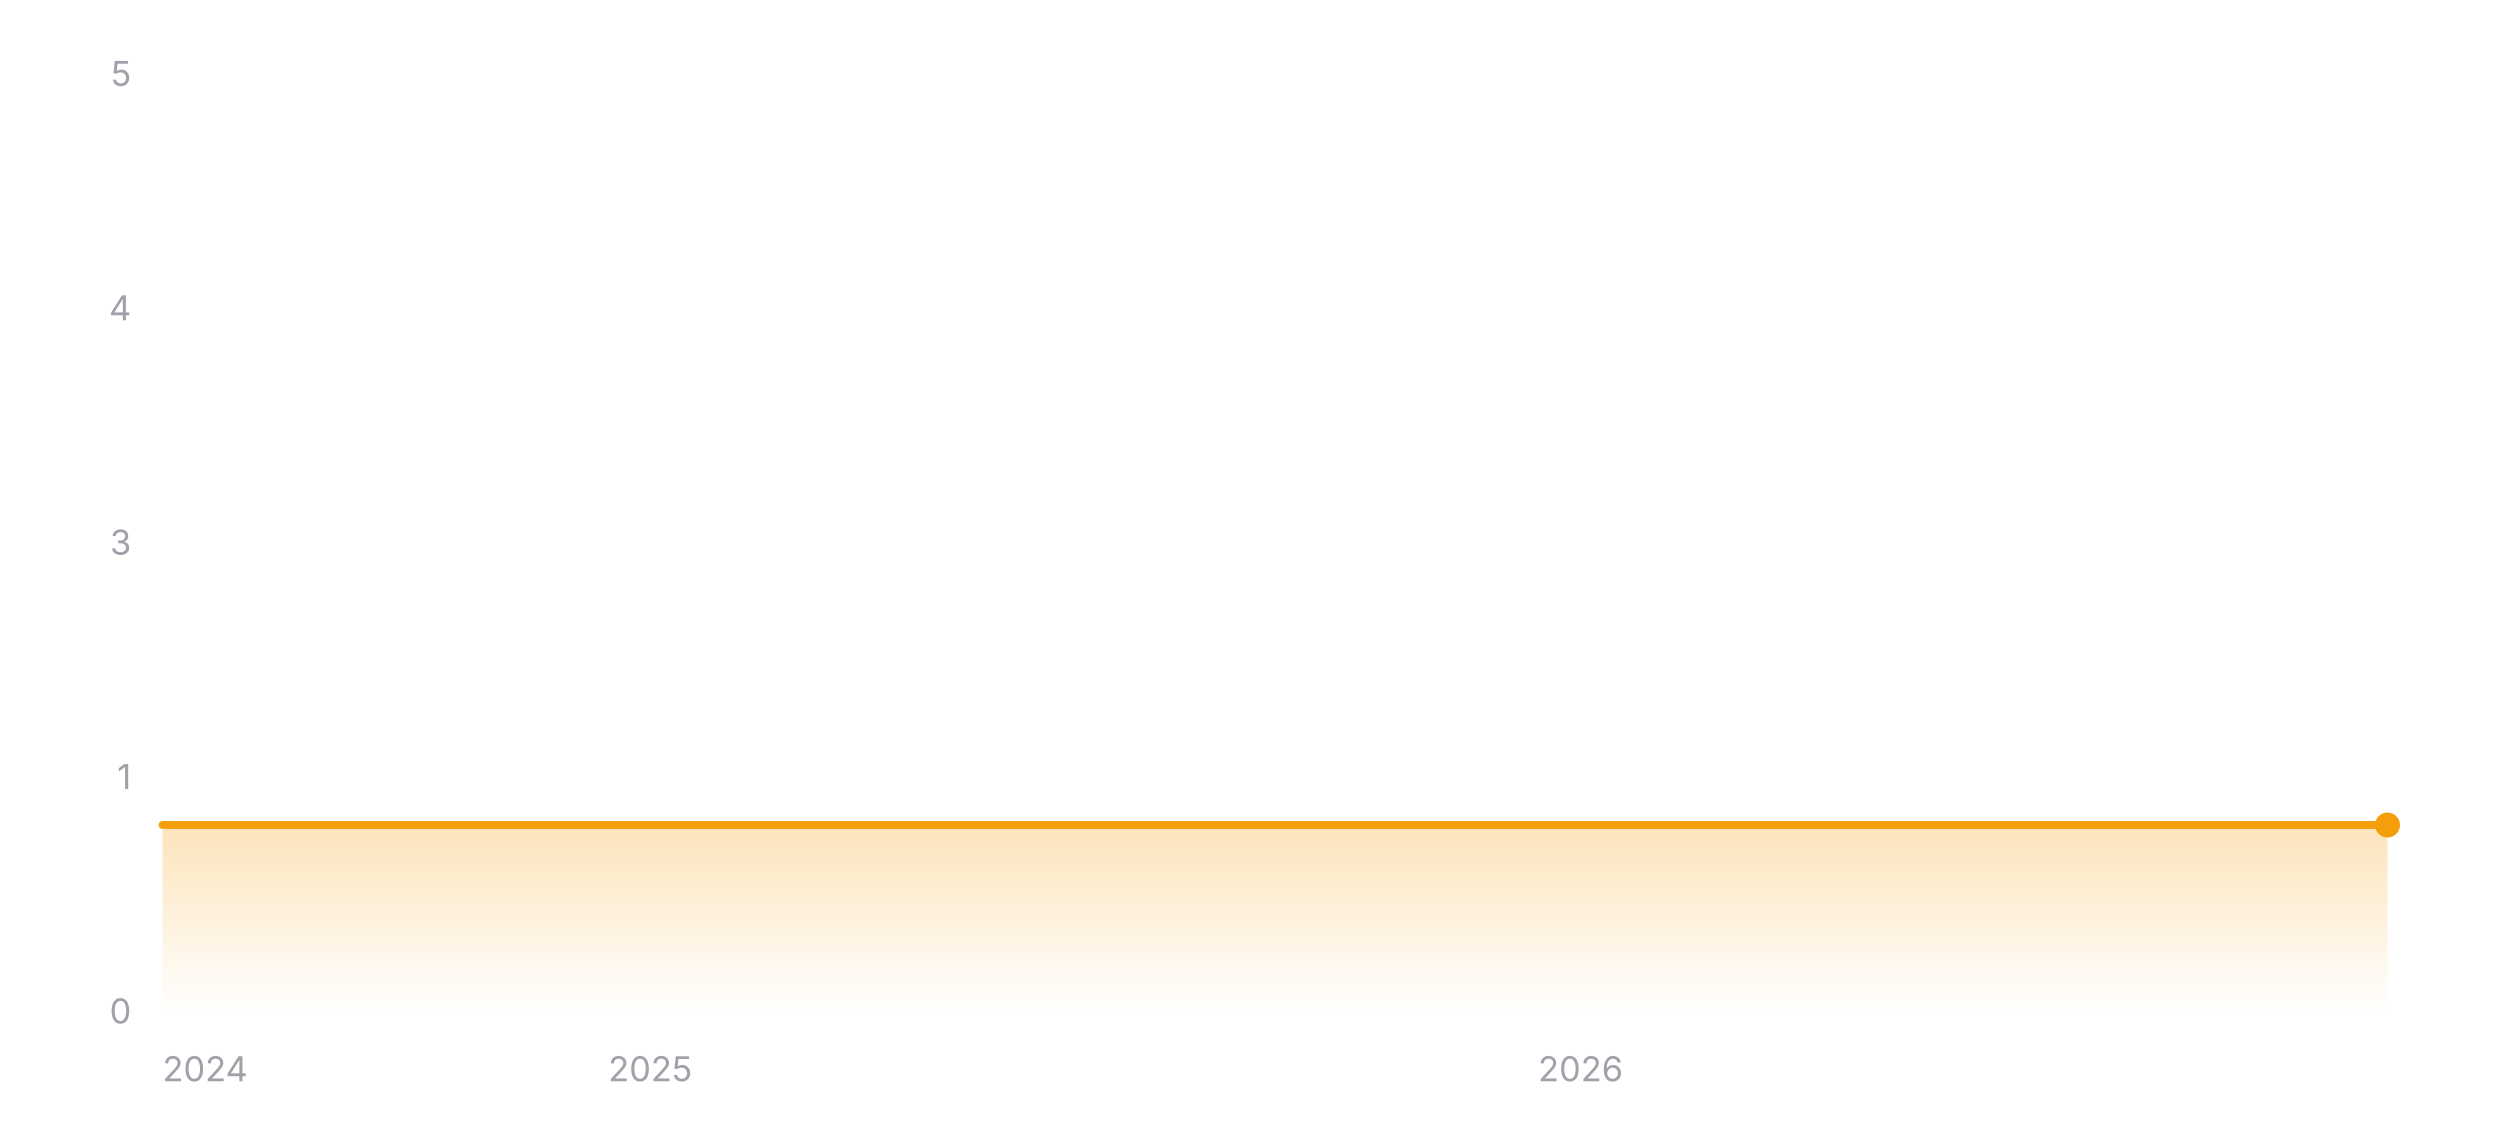
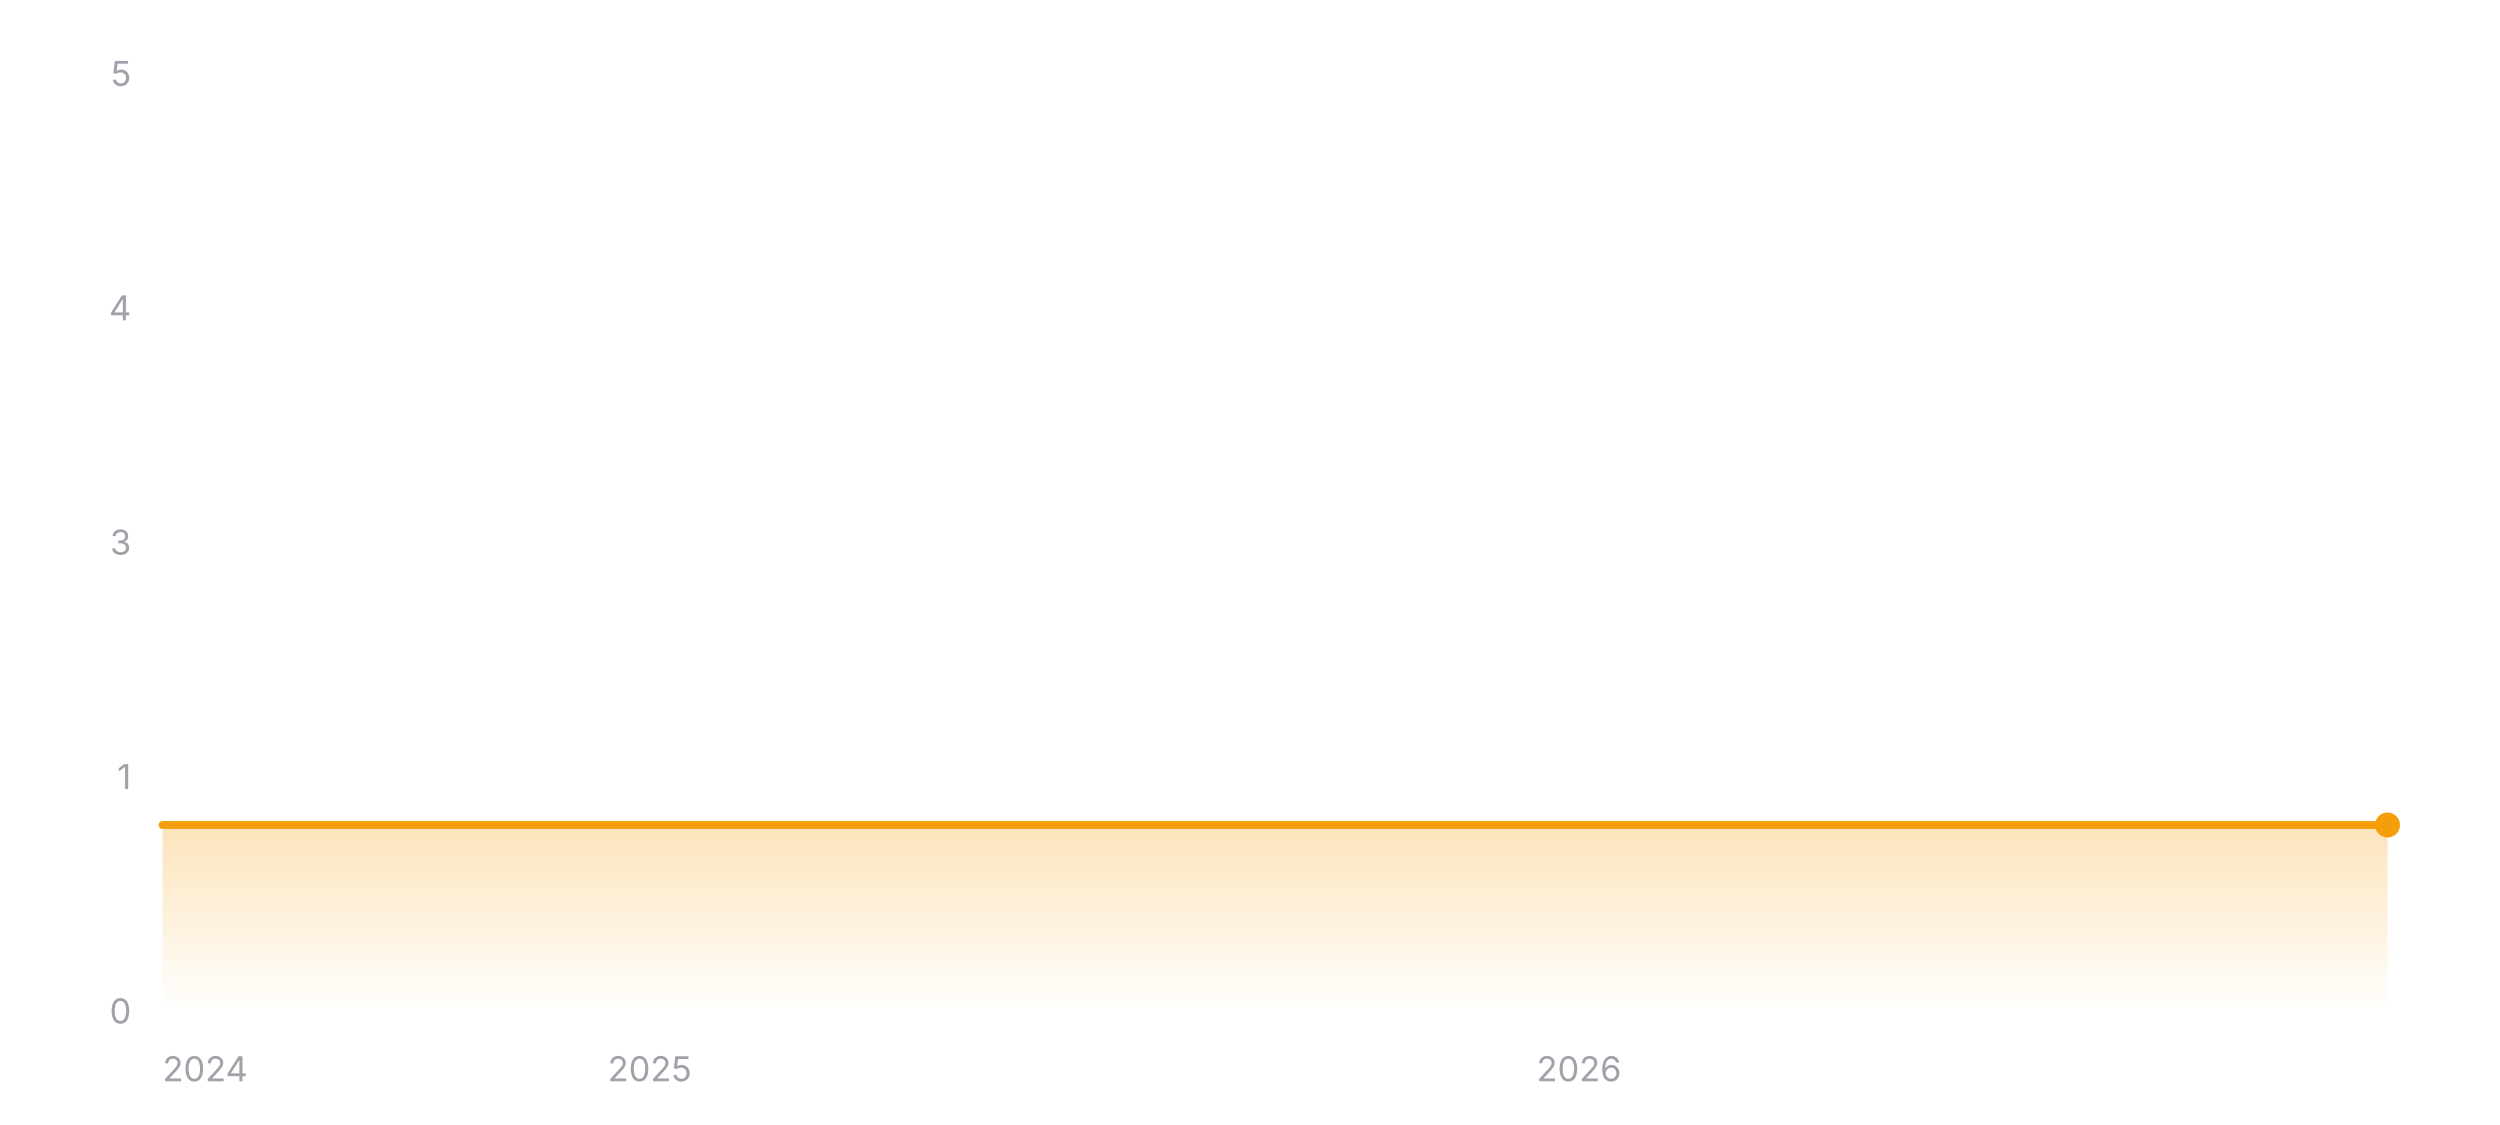
<svg xmlns="http://www.w3.org/2000/svg" width="800" height="360" viewBox="0 0 800 360" role="img" aria-label="Star history of EXP-Tools/markdown-online-editor">
  <defs>
    <linearGradient id="area-dark" x1="0" y1="0" x2="0" y2="1">
      <stop offset="0%" stop-color="#f59e0b" stop-opacity="0.28" />
      <stop offset="100%" stop-color="#f59e0b" stop-opacity="0" />
    </linearGradient>
  </defs>
  <line x1="52" y1="324" x2="764" y2="324" stroke="rgba(255,255,255,0.12)" stroke-width="1" />
  <text x="42" y="327.5" text-anchor="end" font-size="11" fill="#a1a1aa" font-family="ui-sans-serif, system-ui, -apple-system, BlinkMacSystemFont, 'Segoe UI', sans-serif">0</text>
  <line x1="52" y1="249" x2="764" y2="249" stroke="rgba(255,255,255,0.12)" stroke-width="1" stroke-dasharray="3 3" />
  <text x="42" y="252.5" text-anchor="end" font-size="11" fill="#a1a1aa" font-family="ui-sans-serif, system-ui, -apple-system, BlinkMacSystemFont, 'Segoe UI', sans-serif">1</text>
  <line x1="52" y1="174" x2="764" y2="174" stroke="rgba(255,255,255,0.12)" stroke-width="1" stroke-dasharray="3 3" />
  <text x="42" y="177.5" text-anchor="end" font-size="11" fill="#a1a1aa" font-family="ui-sans-serif, system-ui, -apple-system, BlinkMacSystemFont, 'Segoe UI', sans-serif">3</text>
  <line x1="52" y1="99" x2="764" y2="99" stroke="rgba(255,255,255,0.12)" stroke-width="1" stroke-dasharray="3 3" />
  <text x="42" y="102.5" text-anchor="end" font-size="11" fill="#a1a1aa" font-family="ui-sans-serif, system-ui, -apple-system, BlinkMacSystemFont, 'Segoe UI', sans-serif">4</text>
  <line x1="52" y1="24" x2="764" y2="24" stroke="rgba(255,255,255,0.12)" stroke-width="1" stroke-dasharray="3 3" />
  <text x="42" y="27.5" text-anchor="end" font-size="11" fill="#a1a1aa" font-family="ui-sans-serif, system-ui, -apple-system, BlinkMacSystemFont, 'Segoe UI', sans-serif">5</text>
  <polygon fill="url(#area-dark)" points="52,324 52,264 764,264 764,324" />
  <polyline fill="none" stroke="#f59e0b" stroke-width="2.5" stroke-linecap="round" stroke-linejoin="round" points="52,264 764,264" />
  <circle cx="764" cy="264" r="4" fill="#f59e0b" />
  <text x="52" y="346" text-anchor="start" font-size="11" fill="#a1a1aa" font-family="ui-sans-serif, system-ui, -apple-system, BlinkMacSystemFont, 'Segoe UI', sans-serif">2024</text>
-   <text x="208.08" y="346" text-anchor="middle" font-size="11" fill="#a1a1aa" font-family="ui-sans-serif, system-ui, -apple-system, BlinkMacSystemFont, 'Segoe UI', sans-serif">2025</text>
-   <text x="505.79" y="346" text-anchor="middle" font-size="11" fill="#a1a1aa" font-family="ui-sans-serif, system-ui, -apple-system, BlinkMacSystemFont, 'Segoe UI', sans-serif">2026</text>
+   <text x="207.91" y="346" text-anchor="middle" font-size="11" fill="#a1a1aa" font-family="ui-sans-serif, system-ui, -apple-system, BlinkMacSystemFont, 'Segoe UI', sans-serif">2025</text>
+   <text x="505.29" y="346" text-anchor="middle" font-size="11" fill="#a1a1aa" font-family="ui-sans-serif, system-ui, -apple-system, BlinkMacSystemFont, 'Segoe UI', sans-serif">2026</text>
</svg>
